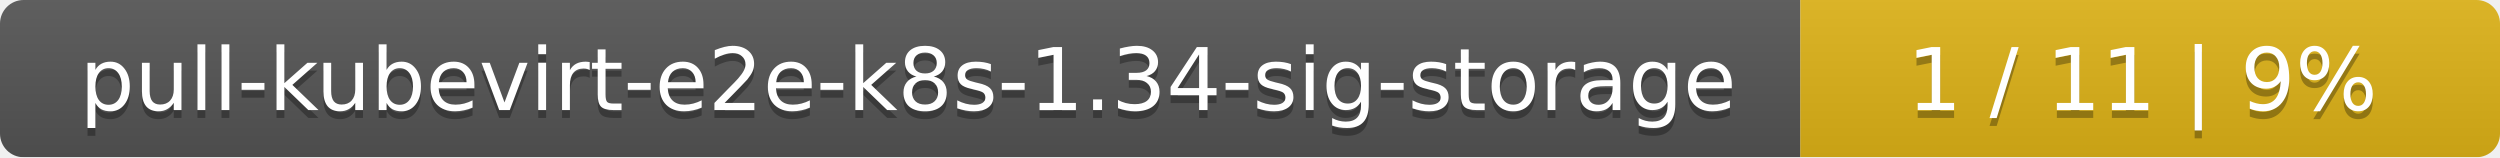
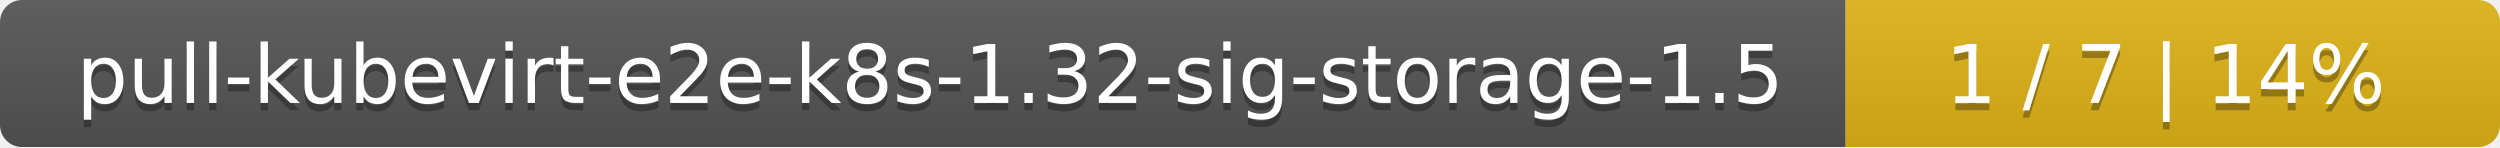
- <svg xmlns="http://www.w3.org/2000/svg" width="318" height="20">
+ <svg xmlns="http://www.w3.org/2000/svg" width="340" height="20">
  <linearGradient id="smooth" x2="0" y2="100%">
    <stop offset="0" stop-color="#bbb" stop-opacity=".1" />
    <stop offset="1" stop-opacity=".1" />
  </linearGradient>
  <mask id="round">
-     <rect width="318" height="20" rx="3" fill="#fff" />
+     <rect width="340" height="20" rx="3" fill="#fff" />
  </mask>
  <g mask="url(#round)">
-     <rect width="229" height="20" fill="#555" />
-     <rect x="229" width="89" height="20" fill="#dfb317" />
-     <rect width="318" height="20" fill="url(#smooth)" />
+     <rect width="251" height="20" fill="#555" />
+     <rect x="251" width="89" height="20" fill="#dfb317" />
+     <rect width="340" height="20" fill="url(#smooth)" />
  </g>
  <g fill="#fff" text-anchor="middle" font-family="DejaVu Sans,Verdana,Geneva,sans-serif" font-size="11">
-     <text x="115.5" y="15" fill="#010101" fill-opacity=".3">pull-kubevirt-e2e-k8s-1.34-sig-storage</text>
-     <text x="115.5" y="14">pull-kubevirt-e2e-k8s-1.34-sig-storage</text>
-     <text x="272.5" y="15" fill="#010101" fill-opacity=".3">1 / 11    |    9%</text>
-     <text x="272.5" y="14">1 / 11    |    9%</text>
+     <text x="126.5" y="15" fill="#010101" fill-opacity=".3">pull-kubevirt-e2e-k8s-1.32-sig-storage-1.5</text>
+     <text x="126.5" y="14">pull-kubevirt-e2e-k8s-1.32-sig-storage-1.5</text>
+     <text x="294.5" y="15" fill="#010101" fill-opacity=".3">1 / 7    |    14%</text>
+     <text x="294.5" y="14">1 / 7    |    14%</text>
  </g>
</svg>
